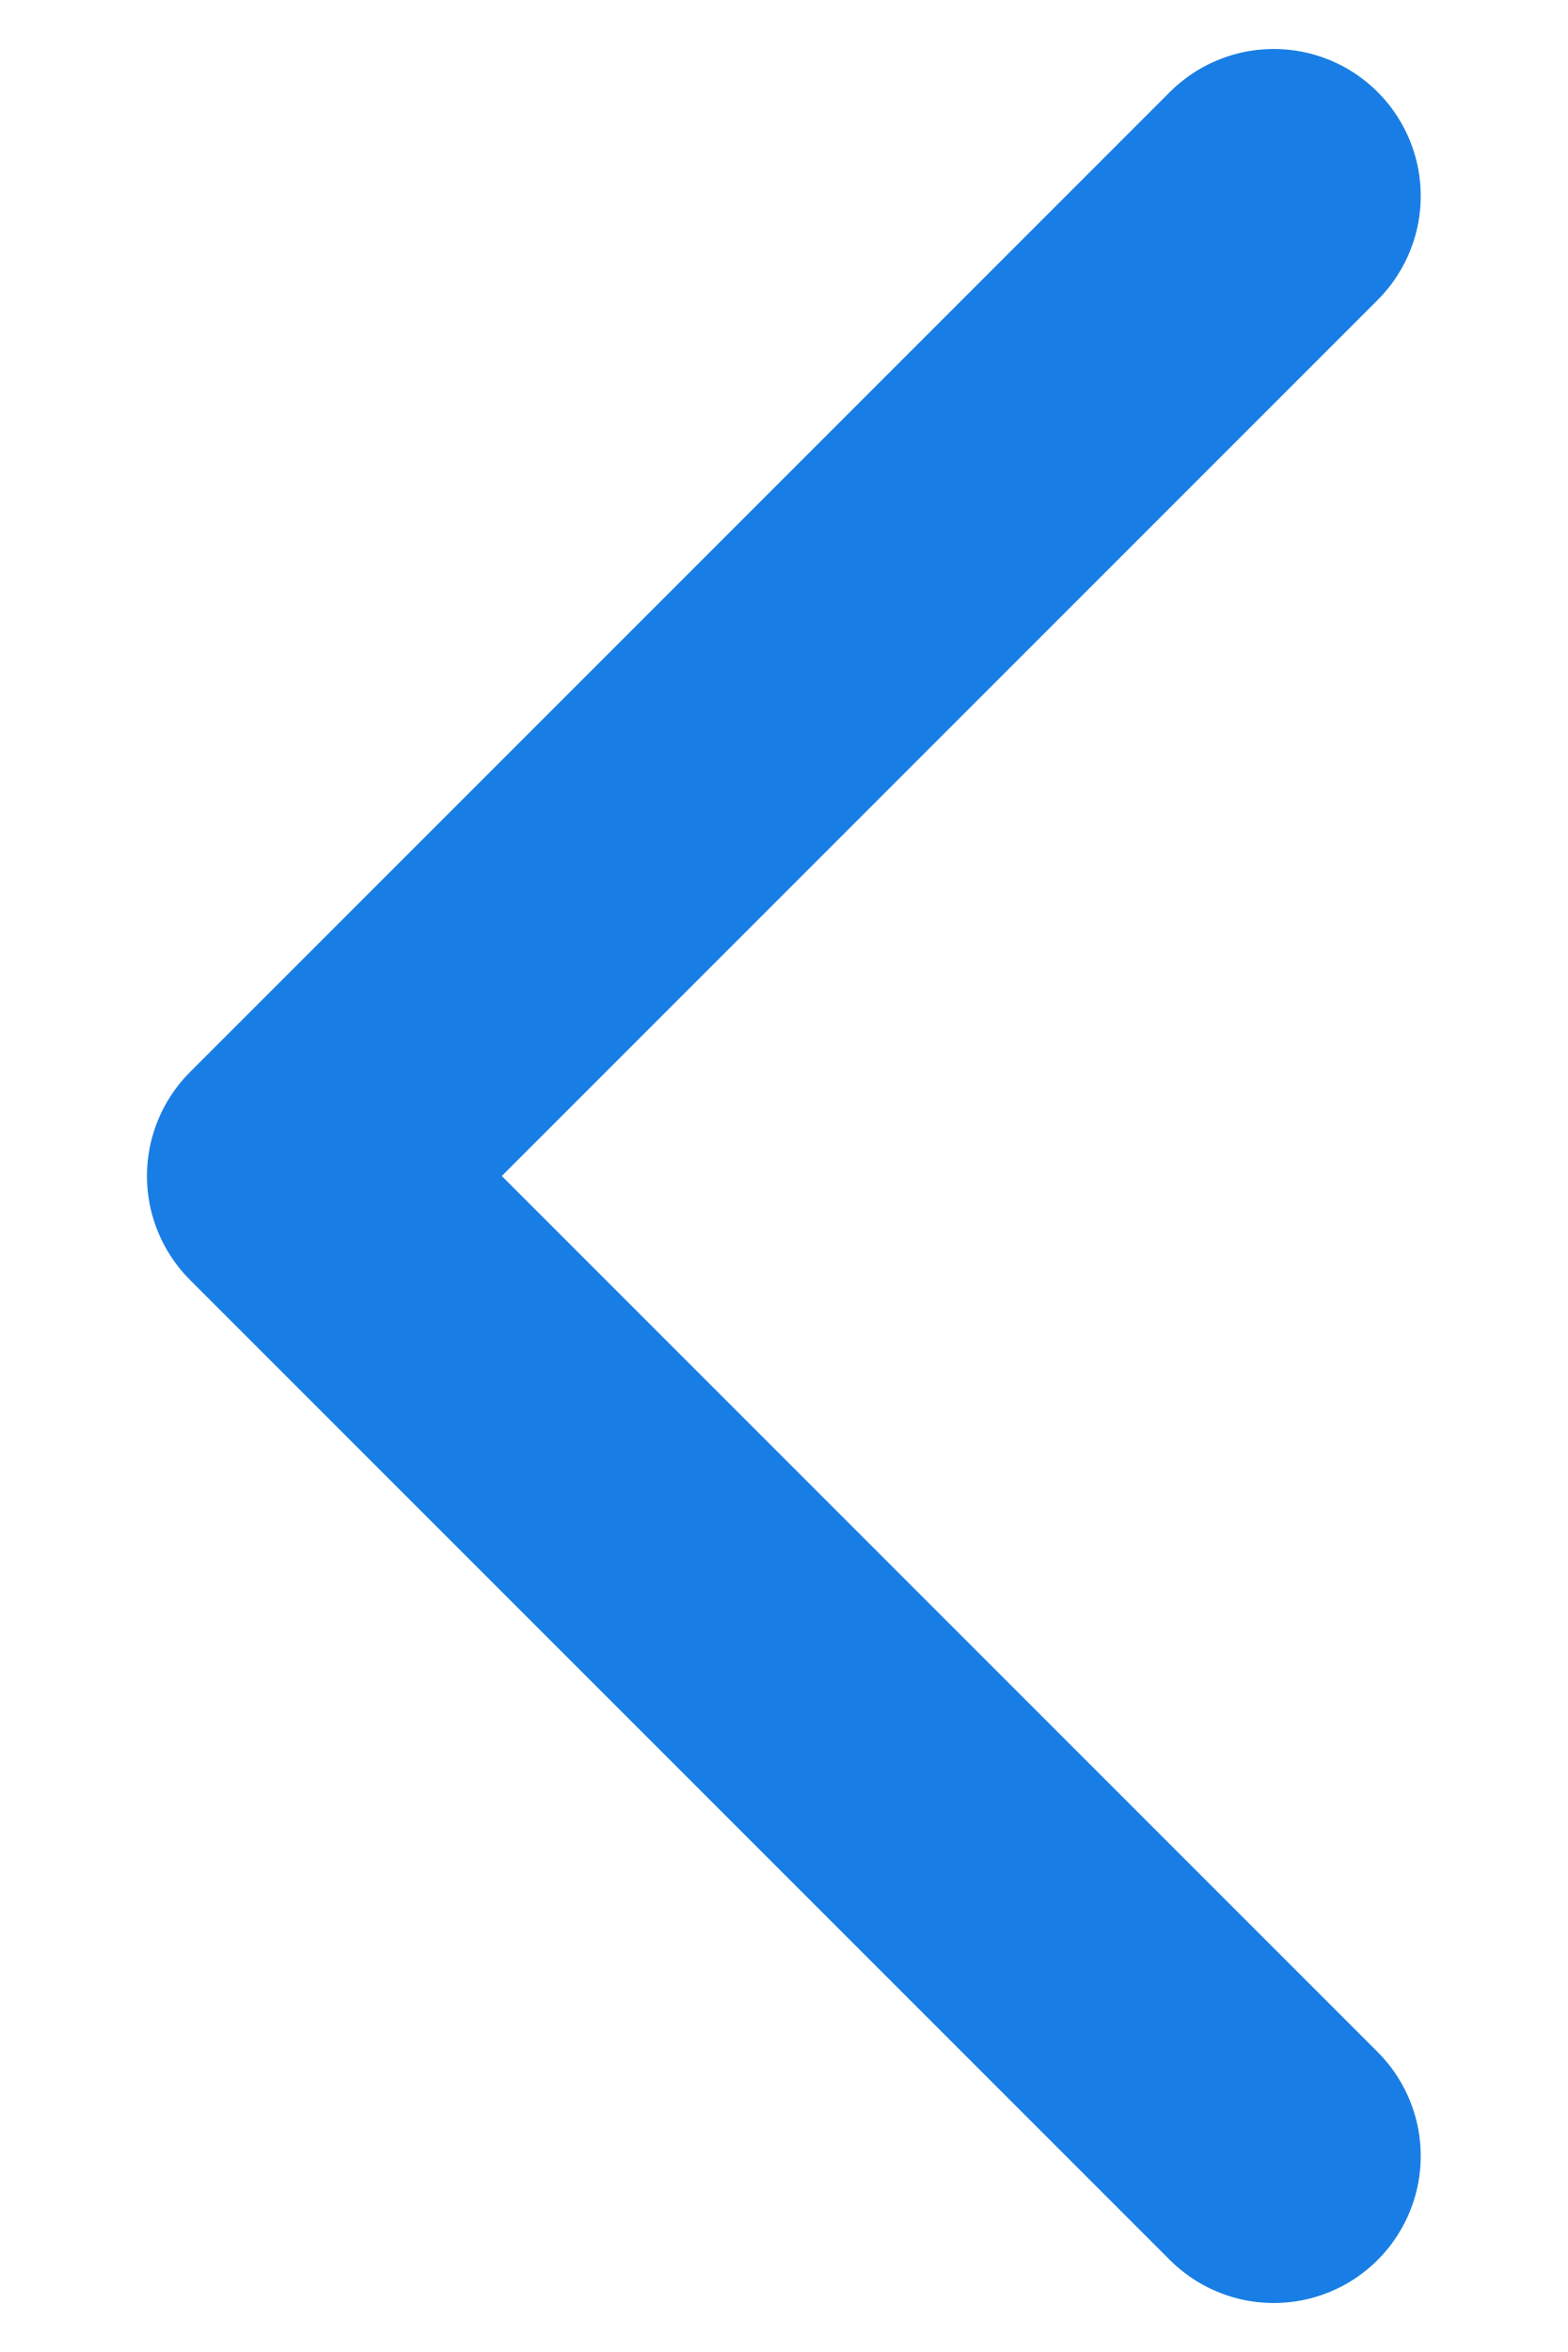
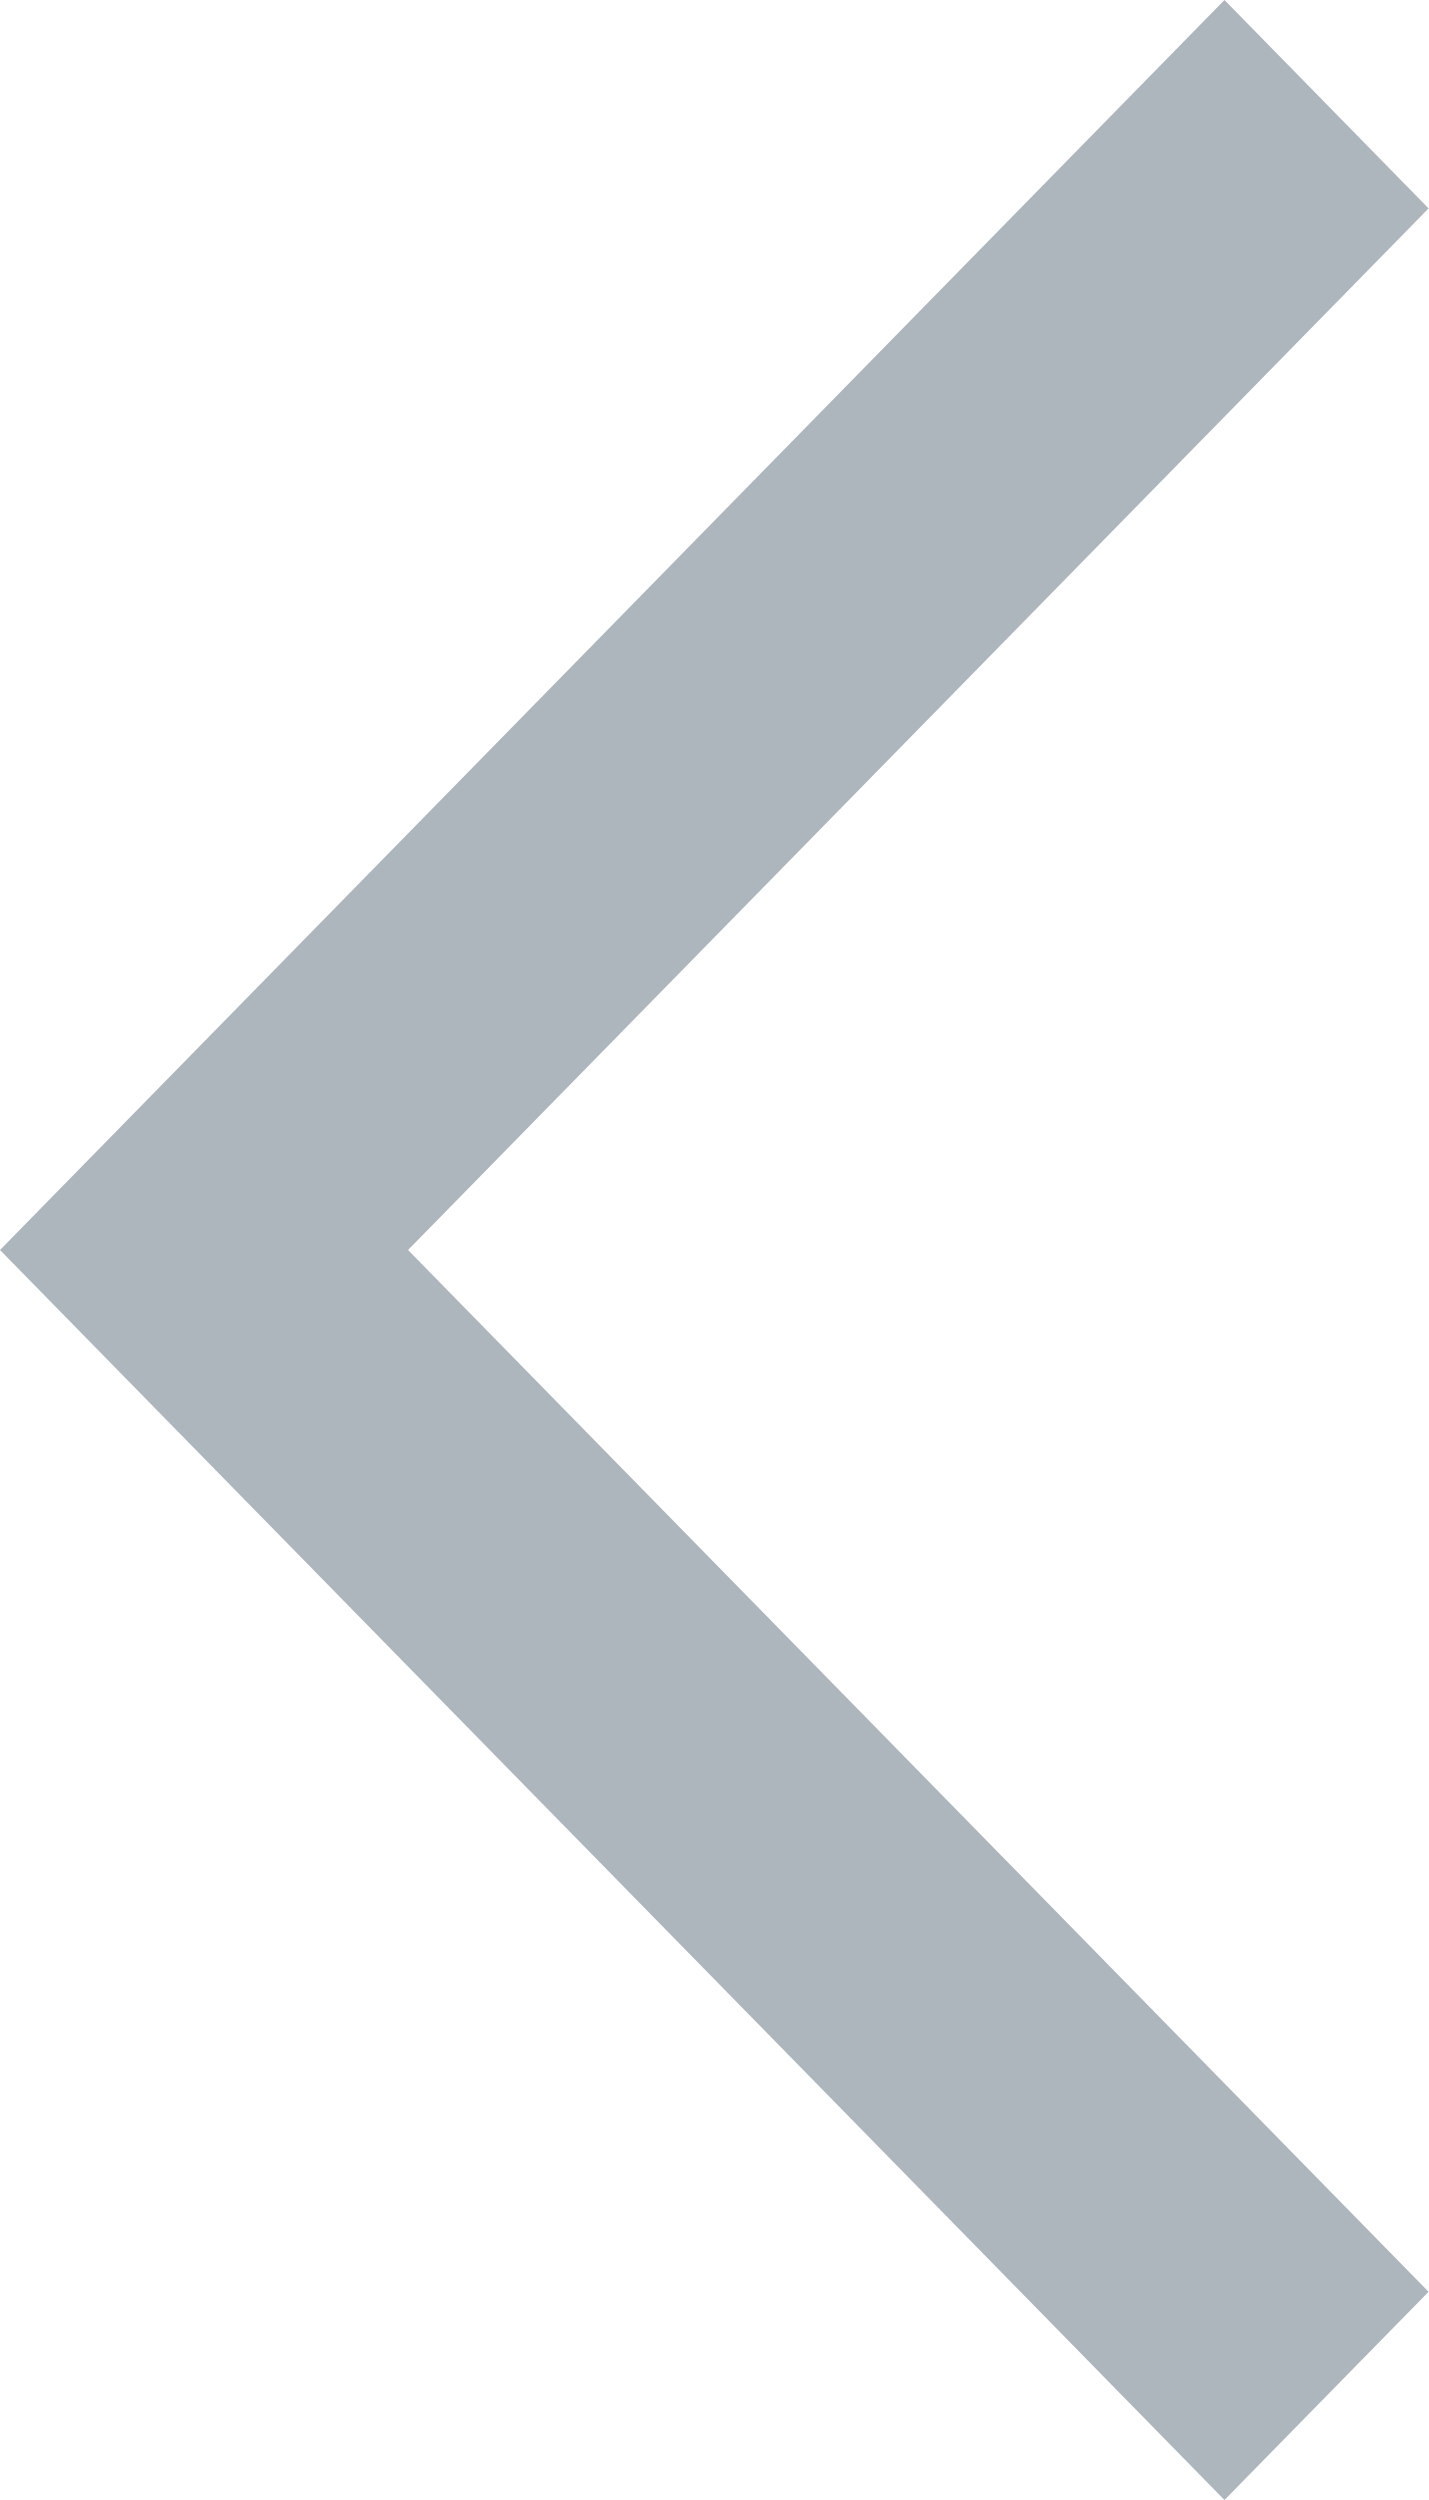
- <svg xmlns="http://www.w3.org/2000/svg" width="8" height="12" viewBox="0 0 8 12" fill="none">
-   <path d="M6.5 1L1.5 6L6.5 11" stroke="#187DE4" stroke-width="1.5" stroke-linecap="round" stroke-linejoin="round" />
+ <svg xmlns="http://www.w3.org/2000/svg" width="8" height="14" viewBox="0 0 8 14" fill="none">
+   <path d="M6.857 0L0 7L6.857 14L8 12.834L2.285 7L8 1.167L6.857 0Z" fill="#ADB5BD" />
</svg>
